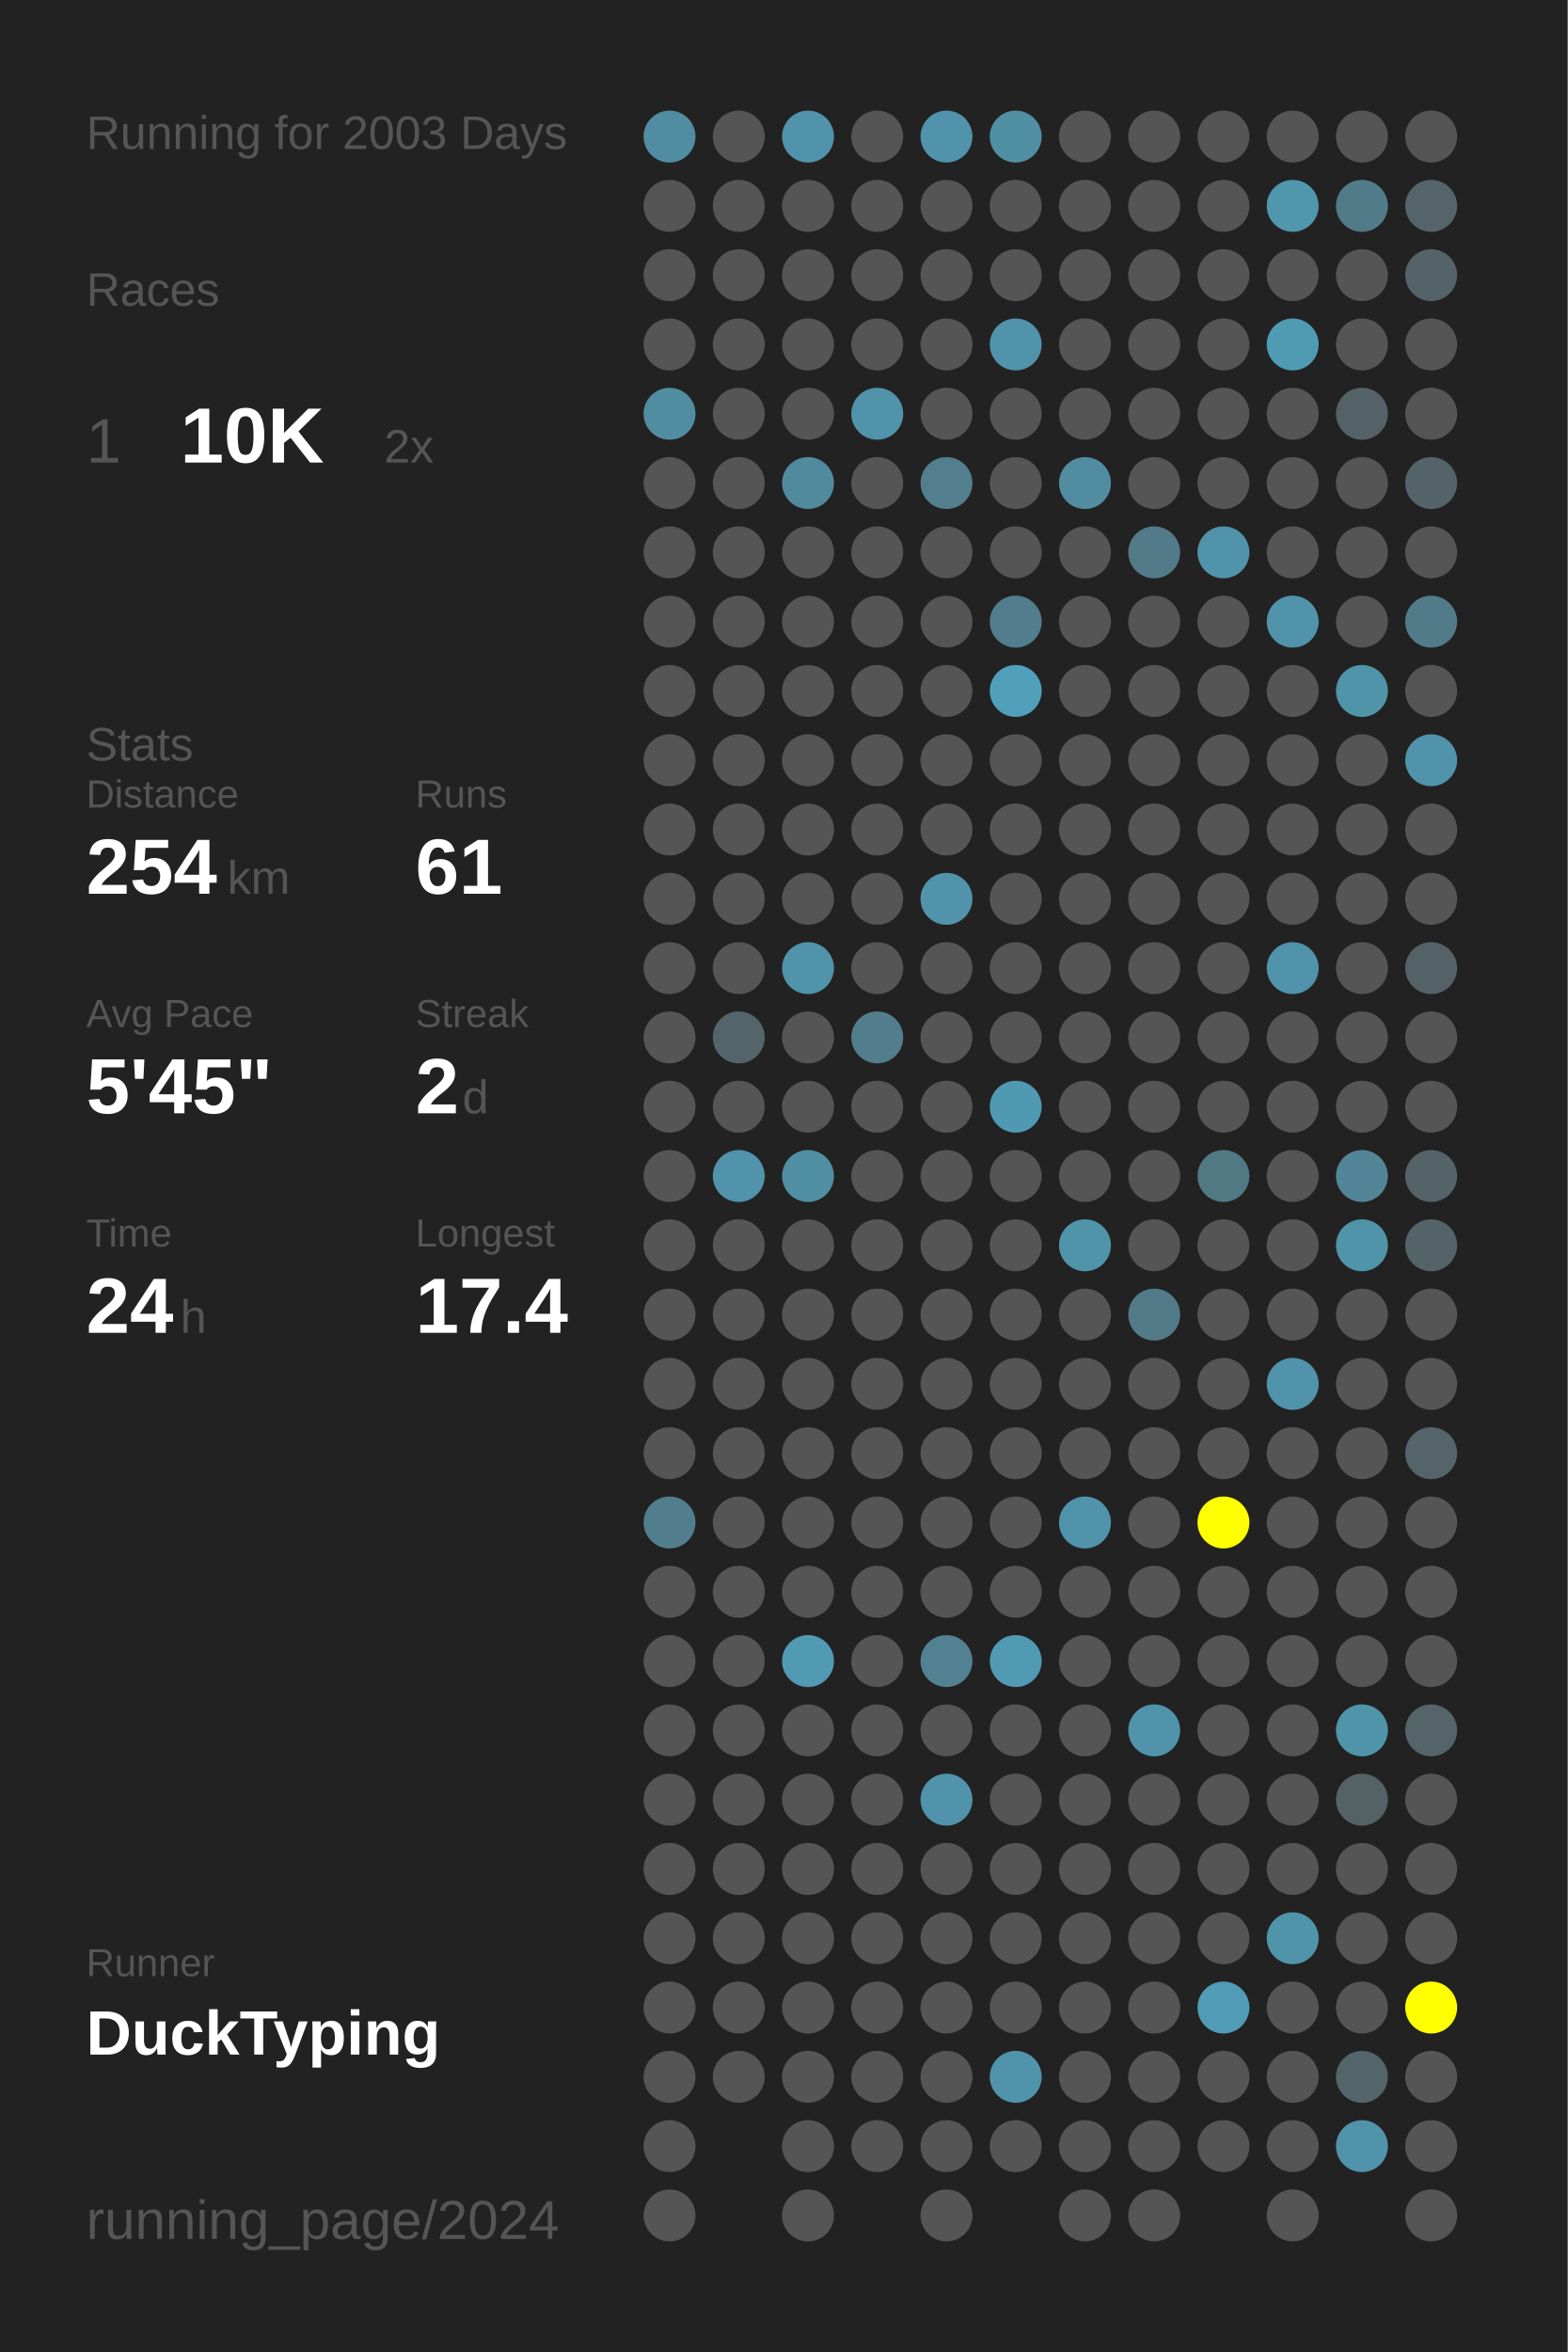
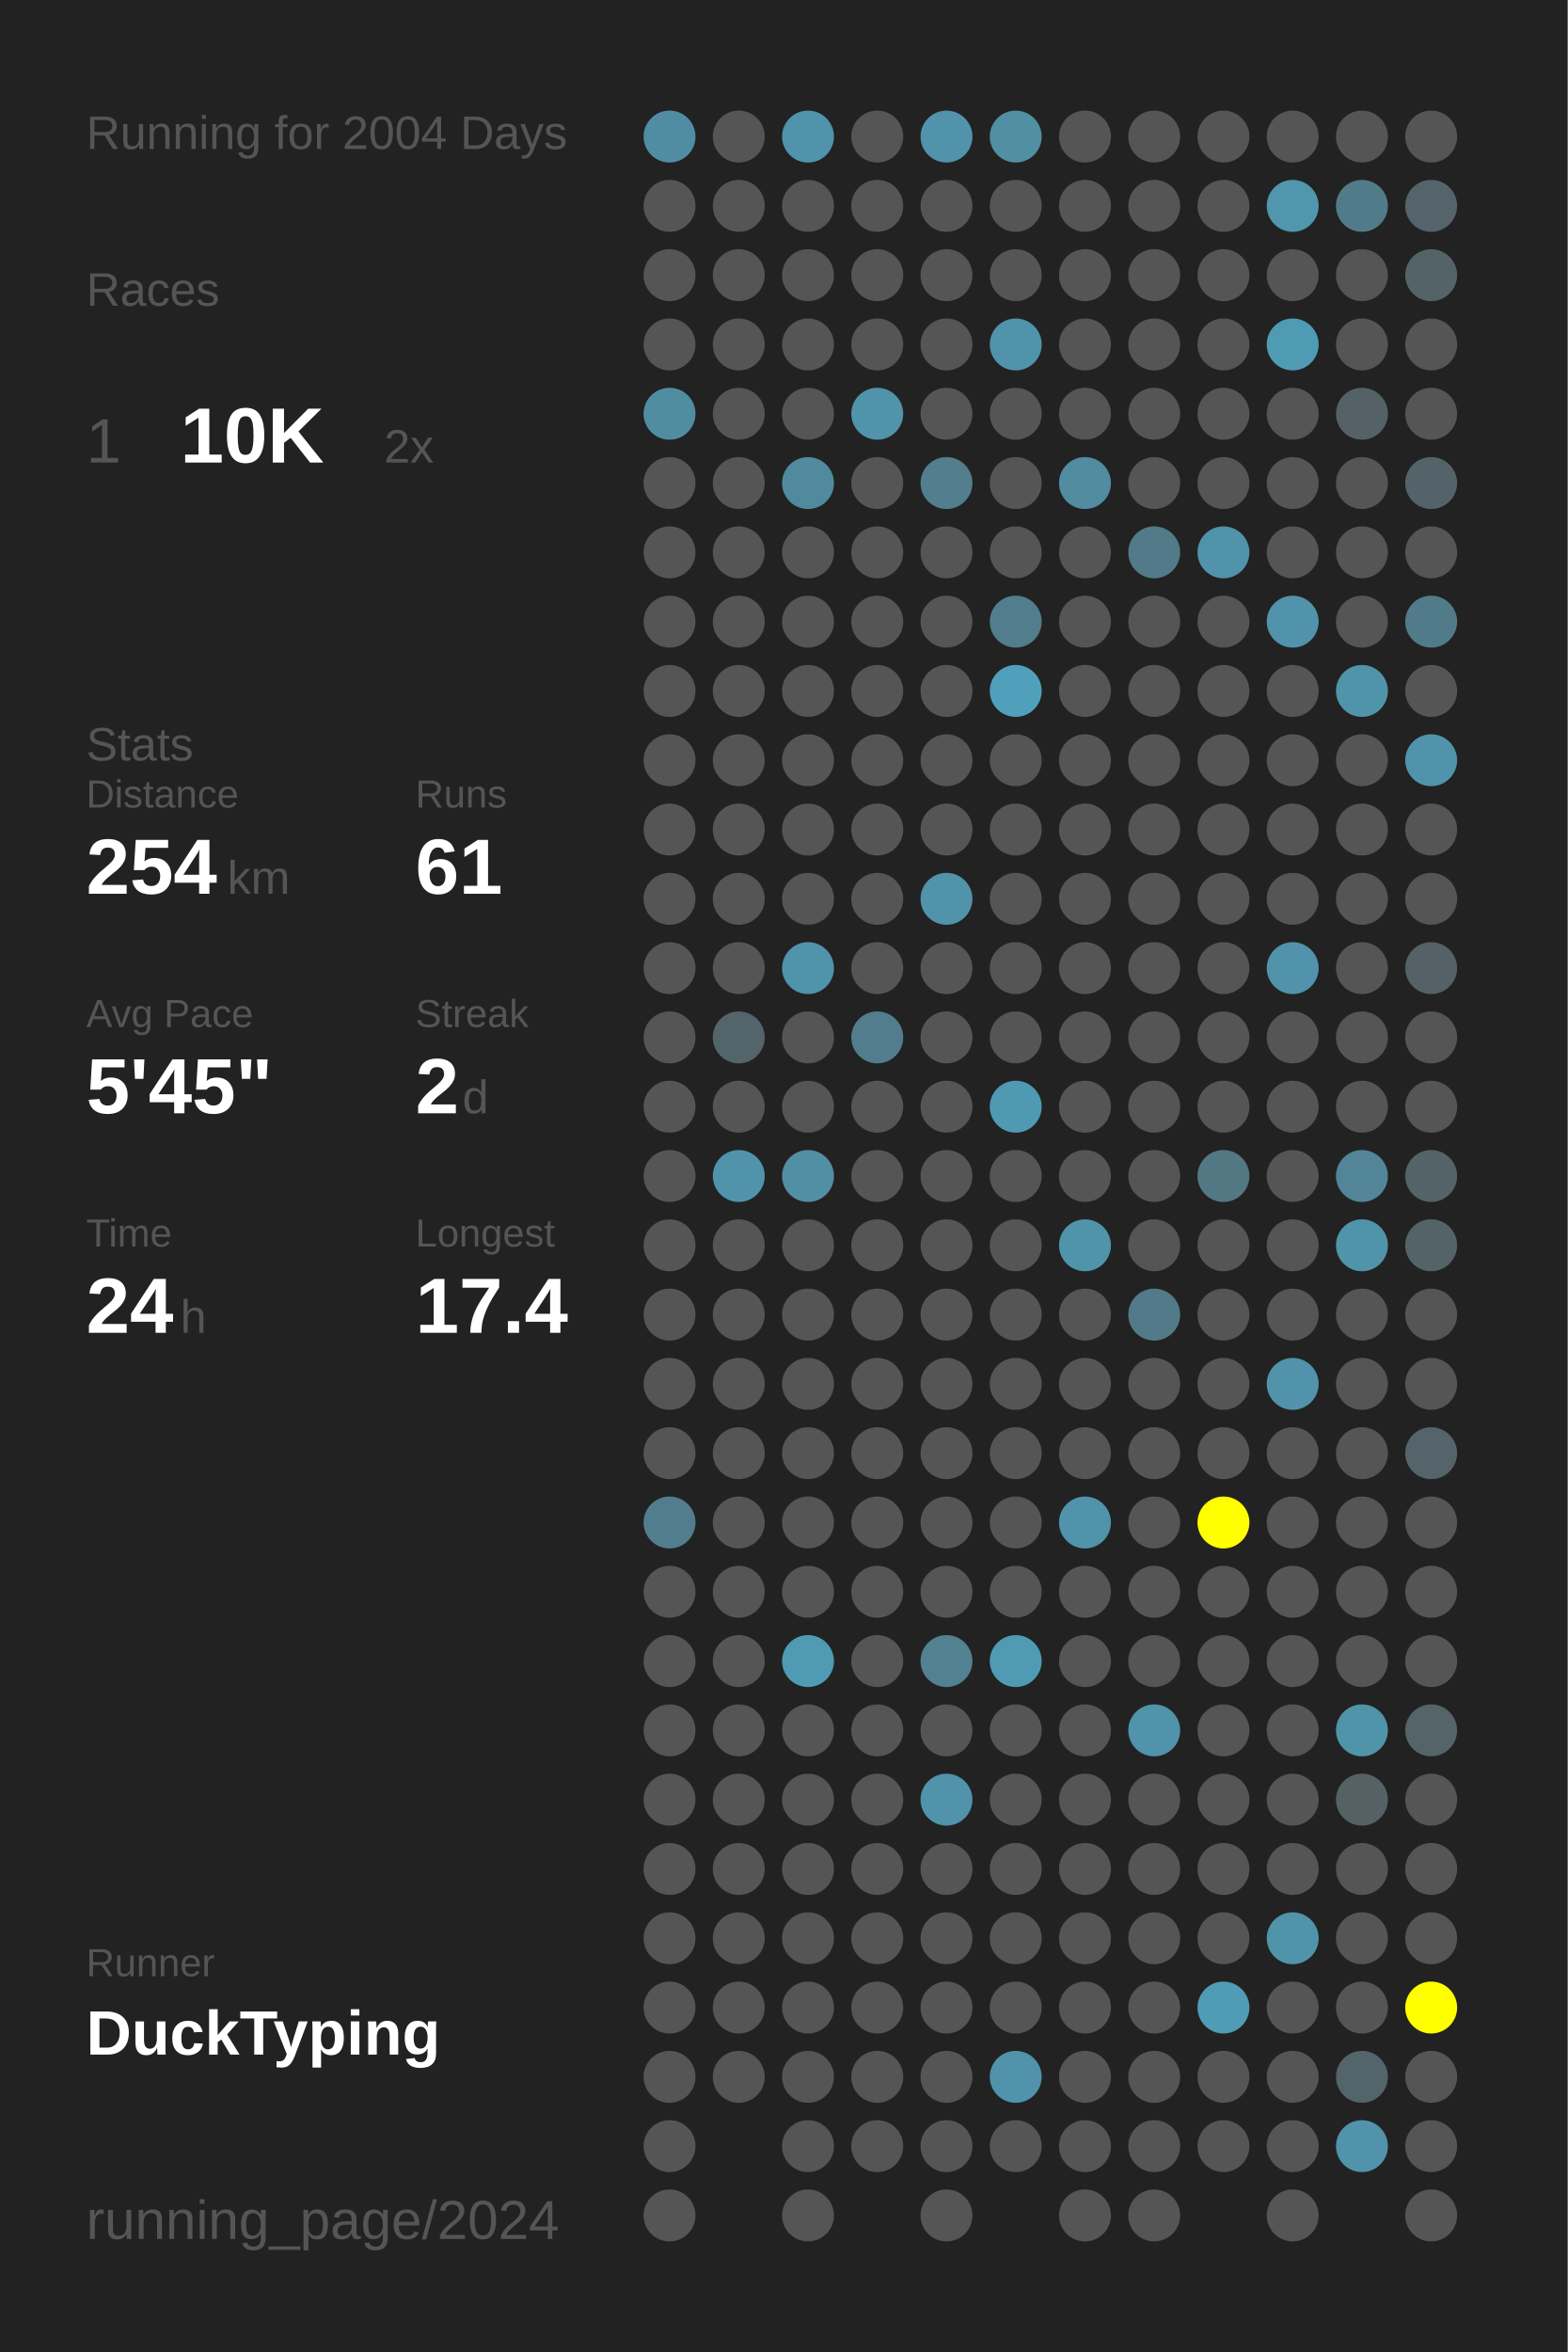
<svg xmlns="http://www.w3.org/2000/svg" baseProfile="full" height="300mm" version="1.1" viewBox="0,0,200,300" width="200mm">
  <defs />
  <rect fill="#222222" height="300" width="200" x="0" y="0" />
-   <text fill="#555555" style="font-size:6px; font-family:Arial;" x="11" y="19">Running for 2003 Days</text>
+   <text fill="#555555" style="font-size:6px; font-family:Arial;" x="11" y="19">Running for 2004 Days</text>
  <text fill="#555555" style="font-size:6px; font-family:Arial;" x="11" y="39">Races</text>
  <text fill="#555555" style="font-size:8px; font-family:Arial;" x="11" y="59">1</text>
  <text fill="#FFFFFF" style="font-size:10px; font-family:Arial; font-weight:bold;" x="23" y="59">10K</text>
  <text fill="#555555" style="font-size:6px; font-family:Arial;" x="49" y="59">2x</text>
  <text fill="#555555" style="font-size:6px; font-family:Arial;" x="11" y="97">Stats</text>
  <text fill="#555555" style="font-size:5px; font-family:Arial;" x="11" y="103">Distance</text>
  <text fill="#FFFFFF" style="font-size:10px; font-family:Arial; font-weight:bold;" x="11" y="114">254</text>
  <text fill="#555555" style="font-size:6px; font-family:Arial;" x="29" y="114">km</text>
  <text fill="#555555" style="font-size:5px; font-family:Arial;" x="53" y="103">Runs</text>
  <text fill="#FFFFFF" style="font-size:10px; font-family:Arial; font-weight:bold;" x="53" y="114">61</text>
  <text fill="#555555" style="font-size:5px; font-family:Arial;" x="11" y="131">Avg Pace</text>
  <text fill="#FFFFFF" style="font-size:10px; font-family:Arial; font-weight:bold;" x="11" y="142">5'45"</text>
  <text fill="#555555" style="font-size:5px; font-family:Arial;" x="53" y="131">Streak</text>
  <text fill="#FFFFFF" style="font-size:10px; font-family:Arial; font-weight:bold;" x="53" y="142">2</text>
  <text fill="#555555" style="font-size:6px; font-family:Arial;" x="59" y="142">d</text>
  <text fill="#555555" style="font-size:5px; font-family:Arial;" x="11" y="159">Time</text>
  <text fill="#FFFFFF" style="font-size:10px; font-family:Arial; font-weight:bold;" x="11" y="170">24</text>
  <text fill="#555555" style="font-size:6px; font-family:Arial;" x="23" y="170">h</text>
  <text fill="#555555" style="font-size:5px; font-family:Arial;" x="53" y="159">Longest</text>
  <text fill="#FFFFFF" style="font-size:10px; font-family:Arial; font-weight:bold;" x="53" y="170">17.4</text>
  <text fill="#555555" style="font-size:5px; font-family:Arial;" x="11" y="252.065">Runner</text>
  <text fill="#FFFFFF" style="font-size:8px; font-family:Arial; font-weight:bold;" x="11" y="262.065">DuckTyping</text>
  <text fill="#555555" style="font-size:7px; font-family:Arial;" x="11" y="285.581">running_page/2024</text>
  <circle cx="85.417" cy="17.419" fill="#518da2" r="3.312" />
  <circle cx="85.417" cy="26.258" fill="#555555" r="3.312" />
  <circle cx="85.417" cy="35.097" fill="#555555" r="3.312" />
  <circle cx="85.417" cy="43.935" fill="#555555" r="3.312" />
  <circle cx="85.417" cy="52.774" fill="#518da1" r="3.312" />
  <circle cx="85.417" cy="61.613" fill="#555555" r="3.312" />
  <circle cx="85.417" cy="70.452" fill="#555555" r="3.312" />
  <circle cx="85.417" cy="79.29" fill="#555555" r="3.312" />
  <circle cx="85.417" cy="88.129" fill="#555555" r="3.312" />
  <circle cx="85.417" cy="96.968" fill="#555555" r="3.312" />
  <circle cx="85.417" cy="105.806" fill="#555555" r="3.312" />
  <circle cx="85.417" cy="114.645" fill="#555555" r="3.312" />
  <circle cx="85.417" cy="123.484" fill="#555555" r="3.312" />
  <circle cx="85.417" cy="132.323" fill="#555555" r="3.312" />
  <circle cx="85.417" cy="141.161" fill="#555555" r="3.312" />
  <circle cx="85.417" cy="150" fill="#555555" r="3.312" />
  <circle cx="85.417" cy="158.839" fill="#555555" r="3.312" />
  <circle cx="85.417" cy="167.677" fill="#555555" r="3.312" />
  <circle cx="85.417" cy="176.516" fill="#555555" r="3.312" />
  <circle cx="85.417" cy="185.355" fill="#555555" r="3.312" />
  <circle cx="85.417" cy="194.194" fill="#527d8c" r="3.312" />
  <circle cx="85.417" cy="203.032" fill="#555555" r="3.312" />
  <circle cx="85.417" cy="211.871" fill="#555555" r="3.312" />
  <circle cx="85.417" cy="220.71" fill="#555555" r="3.312" />
  <circle cx="85.417" cy="229.548" fill="#555555" r="3.312" />
  <circle cx="85.417" cy="238.387" fill="#555555" r="3.312" />
  <circle cx="85.417" cy="247.226" fill="#555555" r="3.312" />
  <circle cx="85.417" cy="256.065" fill="#555555" r="3.312" />
  <circle cx="85.417" cy="264.903" fill="#555555" r="3.312" />
  <circle cx="85.417" cy="273.742" fill="#555555" r="3.312" />
  <circle cx="85.417" cy="282.581" fill="#555555" r="3.312" />
  <circle cx="94.25" cy="17.419" fill="#555555" r="3.312" />
  <circle cx="94.25" cy="26.258" fill="#555555" r="3.312" />
  <circle cx="94.25" cy="35.097" fill="#555555" r="3.312" />
  <circle cx="94.25" cy="43.935" fill="#555555" r="3.312" />
  <circle cx="94.25" cy="52.774" fill="#555555" r="3.312" />
  <circle cx="94.25" cy="61.613" fill="#555555" r="3.312" />
  <circle cx="94.25" cy="70.452" fill="#555555" r="3.312" />
  <circle cx="94.25" cy="79.29" fill="#555555" r="3.312" />
  <circle cx="94.25" cy="88.129" fill="#555555" r="3.312" />
  <circle cx="94.25" cy="96.968" fill="#555555" r="3.312" />
  <circle cx="94.25" cy="105.806" fill="#555555" r="3.312" />
  <circle cx="94.25" cy="114.645" fill="#555555" r="3.312" />
  <circle cx="94.25" cy="123.484" fill="#555555" r="3.312" />
  <circle cx="94.25" cy="132.323" fill="#53656b" r="3.312" />
  <circle cx="94.25" cy="141.161" fill="#555555" r="3.312" />
  <circle cx="94.25" cy="150" fill="#5093aa" r="3.312" />
  <circle cx="94.25" cy="158.839" fill="#555555" r="3.312" />
  <circle cx="94.25" cy="167.677" fill="#555555" r="3.312" />
  <circle cx="94.25" cy="176.516" fill="#555555" r="3.312" />
  <circle cx="94.25" cy="185.355" fill="#555555" r="3.312" />
  <circle cx="94.25" cy="194.194" fill="#555555" r="3.312" />
  <circle cx="94.25" cy="203.032" fill="#555555" r="3.312" />
  <circle cx="94.25" cy="211.871" fill="#555555" r="3.312" />
  <circle cx="94.25" cy="220.71" fill="#555555" r="3.312" />
  <circle cx="94.25" cy="229.548" fill="#555555" r="3.312" />
  <circle cx="94.25" cy="238.387" fill="#555555" r="3.312" />
  <circle cx="94.25" cy="247.226" fill="#555555" r="3.312" />
  <circle cx="94.25" cy="256.065" fill="#555555" r="3.312" />
  <circle cx="94.25" cy="264.903" fill="#555555" r="3.312" />
  <circle cx="103.083" cy="17.419" fill="#5093aa" r="3.312" />
  <circle cx="103.083" cy="26.258" fill="#555555" r="3.312" />
  <circle cx="103.083" cy="35.097" fill="#555555" r="3.312" />
  <circle cx="103.083" cy="43.935" fill="#555555" r="3.312" />
  <circle cx="103.083" cy="52.774" fill="#555555" r="3.312" />
  <circle cx="103.083" cy="61.613" fill="#518a9d" r="3.312" />
  <circle cx="103.083" cy="70.452" fill="#555555" r="3.312" />
  <circle cx="103.083" cy="79.29" fill="#555555" r="3.312" />
  <circle cx="103.083" cy="88.129" fill="#555555" r="3.312" />
  <circle cx="103.083" cy="96.968" fill="#555555" r="3.312" />
  <circle cx="103.083" cy="105.806" fill="#555555" r="3.312" />
  <circle cx="103.083" cy="114.645" fill="#555555" r="3.312" />
  <circle cx="103.083" cy="123.484" fill="#5093aa" r="3.312" />
  <circle cx="103.083" cy="132.323" fill="#555555" r="3.312" />
  <circle cx="103.083" cy="141.161" fill="#555555" r="3.312" />
  <circle cx="103.083" cy="150" fill="#518fa4" r="3.312" />
  <circle cx="103.083" cy="158.839" fill="#555555" r="3.312" />
  <circle cx="103.083" cy="167.677" fill="#555555" r="3.312" />
  <circle cx="103.083" cy="176.516" fill="#555555" r="3.312" />
  <circle cx="103.083" cy="185.355" fill="#555555" r="3.312" />
  <circle cx="103.083" cy="194.194" fill="#555555" r="3.312" />
  <circle cx="103.083" cy="203.032" fill="#555555" r="3.312" />
  <circle cx="103.083" cy="211.871" fill="#509ab4" r="3.312" />
  <circle cx="103.083" cy="220.71" fill="#555555" r="3.312" />
  <circle cx="103.083" cy="229.548" fill="#555555" r="3.312" />
  <circle cx="103.083" cy="238.387" fill="#555555" r="3.312" />
  <circle cx="103.083" cy="247.226" fill="#555555" r="3.312" />
  <circle cx="103.083" cy="256.065" fill="#555555" r="3.312" />
  <circle cx="103.083" cy="264.903" fill="#555555" r="3.312" />
  <circle cx="103.083" cy="273.742" fill="#555555" r="3.312" />
  <circle cx="103.083" cy="282.581" fill="#555555" r="3.312" />
  <circle cx="111.917" cy="17.419" fill="#555555" r="3.312" />
  <circle cx="111.917" cy="26.258" fill="#555555" r="3.312" />
  <circle cx="111.917" cy="35.097" fill="#555555" r="3.312" />
  <circle cx="111.917" cy="43.935" fill="#555555" r="3.312" />
  <circle cx="111.917" cy="52.774" fill="#5093aa" r="3.312" />
  <circle cx="111.917" cy="61.613" fill="#555555" r="3.312" />
  <circle cx="111.917" cy="70.452" fill="#555555" r="3.312" />
  <circle cx="111.917" cy="79.29" fill="#555555" r="3.312" />
  <circle cx="111.917" cy="88.129" fill="#555555" r="3.312" />
  <circle cx="111.917" cy="96.968" fill="#555555" r="3.312" />
  <circle cx="111.917" cy="105.806" fill="#555555" r="3.312" />
  <circle cx="111.917" cy="114.645" fill="#555555" r="3.312" />
  <circle cx="111.917" cy="123.484" fill="#555555" r="3.312" />
  <circle cx="111.917" cy="132.323" fill="#527d8c" r="3.312" />
  <circle cx="111.917" cy="141.161" fill="#555555" r="3.312" />
  <circle cx="111.917" cy="150" fill="#555555" r="3.312" />
  <circle cx="111.917" cy="158.839" fill="#555555" r="3.312" />
  <circle cx="111.917" cy="167.677" fill="#555555" r="3.312" />
  <circle cx="111.917" cy="176.516" fill="#555555" r="3.312" />
  <circle cx="111.917" cy="185.355" fill="#555555" r="3.312" />
  <circle cx="111.917" cy="194.194" fill="#555555" r="3.312" />
  <circle cx="111.917" cy="203.032" fill="#555555" r="3.312" />
  <circle cx="111.917" cy="211.871" fill="#555555" r="3.312" />
  <circle cx="111.917" cy="220.71" fill="#555555" r="3.312" />
  <circle cx="111.917" cy="229.548" fill="#555555" r="3.312" />
  <circle cx="111.917" cy="238.387" fill="#555555" r="3.312" />
  <circle cx="111.917" cy="247.226" fill="#555555" r="3.312" />
  <circle cx="111.917" cy="256.065" fill="#555555" r="3.312" />
  <circle cx="111.917" cy="264.903" fill="#555555" r="3.312" />
  <circle cx="111.917" cy="273.742" fill="#555555" r="3.312" />
  <circle cx="120.75" cy="17.419" fill="#5093aa" r="3.312" />
  <circle cx="120.75" cy="26.258" fill="#555555" r="3.312" />
  <circle cx="120.75" cy="35.097" fill="#555555" r="3.312" />
  <circle cx="120.75" cy="43.935" fill="#555555" r="3.312" />
  <circle cx="120.75" cy="52.774" fill="#555555" r="3.312" />
  <circle cx="120.75" cy="61.613" fill="#527e8d" r="3.312" />
  <circle cx="120.75" cy="70.452" fill="#555555" r="3.312" />
  <circle cx="120.75" cy="79.29" fill="#555555" r="3.312" />
  <circle cx="120.75" cy="88.129" fill="#555555" r="3.312" />
  <circle cx="120.75" cy="96.968" fill="#555555" r="3.312" />
  <circle cx="120.75" cy="105.806" fill="#555555" r="3.312" />
  <circle cx="120.75" cy="114.645" fill="#5093aa" r="3.312" />
  <circle cx="120.75" cy="123.484" fill="#555555" r="3.312" />
  <circle cx="120.75" cy="132.323" fill="#555555" r="3.312" />
  <circle cx="120.75" cy="141.161" fill="#555555" r="3.312" />
  <circle cx="120.75" cy="150" fill="#555555" r="3.312" />
  <circle cx="120.75" cy="158.839" fill="#555555" r="3.312" />
  <circle cx="120.75" cy="167.677" fill="#555555" r="3.312" />
  <circle cx="120.75" cy="176.516" fill="#555555" r="3.312" />
  <circle cx="120.75" cy="185.355" fill="#555555" r="3.312" />
  <circle cx="120.75" cy="194.194" fill="#555555" r="3.312" />
  <circle cx="120.75" cy="203.032" fill="#555555" r="3.312" />
  <circle cx="120.75" cy="211.871" fill="#528191" r="3.312" />
  <circle cx="120.75" cy="220.71" fill="#555555" r="3.312" />
  <circle cx="120.75" cy="229.548" fill="#5093aa" r="3.312" />
  <circle cx="120.75" cy="238.387" fill="#555555" r="3.312" />
  <circle cx="120.75" cy="247.226" fill="#555555" r="3.312" />
  <circle cx="120.75" cy="256.065" fill="#555555" r="3.312" />
  <circle cx="120.75" cy="264.903" fill="#555555" r="3.312" />
  <circle cx="120.75" cy="273.742" fill="#555555" r="3.312" />
  <circle cx="120.75" cy="282.581" fill="#555555" r="3.312" />
  <circle cx="129.583" cy="17.419" fill="#518fa3" r="3.312" />
  <circle cx="129.583" cy="26.258" fill="#555555" r="3.312" />
  <circle cx="129.583" cy="35.097" fill="#555555" r="3.312" />
  <circle cx="129.583" cy="43.935" fill="#5093aa" r="3.312" />
  <circle cx="129.583" cy="52.774" fill="#555555" r="3.312" />
  <circle cx="129.583" cy="61.613" fill="#555555" r="3.312" />
  <circle cx="129.583" cy="70.452" fill="#555555" r="3.312" />
  <circle cx="129.583" cy="79.29" fill="#527d8c" r="3.312" />
  <circle cx="129.583" cy="88.129" fill="#50a0bb" r="3.312" />
  <circle cx="129.583" cy="96.968" fill="#555555" r="3.312" />
  <circle cx="129.583" cy="105.806" fill="#555555" r="3.312" />
  <circle cx="129.583" cy="114.645" fill="#555555" r="3.312" />
  <circle cx="129.583" cy="123.484" fill="#555555" r="3.312" />
  <circle cx="129.583" cy="132.323" fill="#555555" r="3.312" />
  <circle cx="129.583" cy="141.161" fill="#5099b2" r="3.312" />
  <circle cx="129.583" cy="150" fill="#555555" r="3.312" />
  <circle cx="129.583" cy="158.839" fill="#555555" r="3.312" />
  <circle cx="129.583" cy="167.677" fill="#555555" r="3.312" />
  <circle cx="129.583" cy="176.516" fill="#555555" r="3.312" />
  <circle cx="129.583" cy="185.355" fill="#555555" r="3.312" />
  <circle cx="129.583" cy="194.194" fill="#555555" r="3.312" />
  <circle cx="129.583" cy="203.032" fill="#555555" r="3.312" />
  <circle cx="129.583" cy="211.871" fill="#509ab3" r="3.312" />
  <circle cx="129.583" cy="220.71" fill="#555555" r="3.312" />
  <circle cx="129.583" cy="229.548" fill="#555555" r="3.312" />
  <circle cx="129.583" cy="238.387" fill="#555555" r="3.312" />
  <circle cx="129.583" cy="247.226" fill="#555555" r="3.312" />
  <circle cx="129.583" cy="256.065" fill="#555555" r="3.312" />
  <circle cx="129.583" cy="264.903" fill="#5093aa" r="3.312" />
  <circle cx="129.583" cy="273.742" fill="#555555" r="3.312" />
  <circle cx="138.417" cy="17.419" fill="#555555" r="3.312" />
  <circle cx="138.417" cy="26.258" fill="#555555" r="3.312" />
  <circle cx="138.417" cy="35.097" fill="#555555" r="3.312" />
  <circle cx="138.417" cy="43.935" fill="#555555" r="3.312" />
  <circle cx="138.417" cy="52.774" fill="#555555" r="3.312" />
  <circle cx="138.417" cy="61.613" fill="#518ca0" r="3.312" />
  <circle cx="138.417" cy="70.452" fill="#555555" r="3.312" />
  <circle cx="138.417" cy="79.29" fill="#555555" r="3.312" />
  <circle cx="138.417" cy="88.129" fill="#555555" r="3.312" />
  <circle cx="138.417" cy="96.968" fill="#555555" r="3.312" />
  <circle cx="138.417" cy="105.806" fill="#555555" r="3.312" />
  <circle cx="138.417" cy="114.645" fill="#555555" r="3.312" />
  <circle cx="138.417" cy="123.484" fill="#555555" r="3.312" />
  <circle cx="138.417" cy="132.323" fill="#555555" r="3.312" />
  <circle cx="138.417" cy="141.161" fill="#555555" r="3.312" />
  <circle cx="138.417" cy="150" fill="#555555" r="3.312" />
  <circle cx="138.417" cy="158.839" fill="#5094aa" r="3.312" />
  <circle cx="138.417" cy="167.677" fill="#555555" r="3.312" />
  <circle cx="138.417" cy="176.516" fill="#555555" r="3.312" />
  <circle cx="138.417" cy="185.355" fill="#555555" r="3.312" />
  <circle cx="138.417" cy="194.194" fill="#5093aa" r="3.312" />
  <circle cx="138.417" cy="203.032" fill="#555555" r="3.312" />
  <circle cx="138.417" cy="211.871" fill="#555555" r="3.312" />
  <circle cx="138.417" cy="220.71" fill="#555555" r="3.312" />
  <circle cx="138.417" cy="229.548" fill="#555555" r="3.312" />
  <circle cx="138.417" cy="238.387" fill="#555555" r="3.312" />
  <circle cx="138.417" cy="247.226" fill="#555555" r="3.312" />
  <circle cx="138.417" cy="256.065" fill="#555555" r="3.312" />
  <circle cx="138.417" cy="264.903" fill="#555555" r="3.312" />
  <circle cx="138.417" cy="273.742" fill="#555555" r="3.312" />
  <circle cx="138.417" cy="282.581" fill="#555555" r="3.312" />
  <circle cx="147.25" cy="17.419" fill="#555555" r="3.312" />
  <circle cx="147.25" cy="26.258" fill="#555555" r="3.312" />
  <circle cx="147.25" cy="35.097" fill="#555555" r="3.312" />
  <circle cx="147.25" cy="43.935" fill="#555555" r="3.312" />
  <circle cx="147.25" cy="52.774" fill="#555555" r="3.312" />
  <circle cx="147.25" cy="61.613" fill="#555555" r="3.312" />
  <circle cx="147.25" cy="70.452" fill="#527a88" r="3.312" />
  <circle cx="147.25" cy="79.29" fill="#555555" r="3.312" />
  <circle cx="147.25" cy="88.129" fill="#555555" r="3.312" />
  <circle cx="147.25" cy="96.968" fill="#555555" r="3.312" />
  <circle cx="147.25" cy="105.806" fill="#555555" r="3.312" />
  <circle cx="147.25" cy="114.645" fill="#555555" r="3.312" />
  <circle cx="147.25" cy="123.484" fill="#555555" r="3.312" />
  <circle cx="147.25" cy="132.323" fill="#555555" r="3.312" />
  <circle cx="147.25" cy="141.161" fill="#555555" r="3.312" />
  <circle cx="147.25" cy="150" fill="#555555" r="3.312" />
  <circle cx="147.25" cy="158.839" fill="#555555" r="3.312" />
  <circle cx="147.25" cy="167.677" fill="#527a88" r="3.312" />
  <circle cx="147.25" cy="176.516" fill="#555555" r="3.312" />
  <circle cx="147.25" cy="185.355" fill="#555555" r="3.312" />
  <circle cx="147.25" cy="194.194" fill="#555555" r="3.312" />
  <circle cx="147.25" cy="203.032" fill="#555555" r="3.312" />
  <circle cx="147.25" cy="211.871" fill="#555555" r="3.312" />
  <circle cx="147.25" cy="220.71" fill="#5093aa" r="3.312" />
  <circle cx="147.25" cy="229.548" fill="#555555" r="3.312" />
  <circle cx="147.25" cy="238.387" fill="#555555" r="3.312" />
  <circle cx="147.25" cy="247.226" fill="#555555" r="3.312" />
  <circle cx="147.25" cy="256.065" fill="#555555" r="3.312" />
  <circle cx="147.25" cy="264.903" fill="#555555" r="3.312" />
  <circle cx="147.25" cy="273.742" fill="#555555" r="3.312" />
  <circle cx="147.25" cy="282.581" fill="#555555" r="3.312" />
  <circle cx="156.083" cy="17.419" fill="#555555" r="3.312" />
  <circle cx="156.083" cy="26.258" fill="#555555" r="3.312" />
  <circle cx="156.083" cy="35.097" fill="#555555" r="3.312" />
  <circle cx="156.083" cy="43.935" fill="#555555" r="3.312" />
  <circle cx="156.083" cy="52.774" fill="#555555" r="3.312" />
  <circle cx="156.083" cy="61.613" fill="#555555" r="3.312" />
  <circle cx="156.083" cy="70.452" fill="#5093aa" r="3.312" />
  <circle cx="156.083" cy="79.29" fill="#555555" r="3.312" />
  <circle cx="156.083" cy="88.129" fill="#555555" r="3.312" />
  <circle cx="156.083" cy="96.968" fill="#555555" r="3.312" />
  <circle cx="156.083" cy="105.806" fill="#555555" r="3.312" />
  <circle cx="156.083" cy="114.645" fill="#555555" r="3.312" />
  <circle cx="156.083" cy="123.484" fill="#555555" r="3.312" />
  <circle cx="156.083" cy="132.323" fill="#555555" r="3.312" />
  <circle cx="156.083" cy="141.161" fill="#555555" r="3.312" />
  <circle cx="156.083" cy="150" fill="#527884" r="3.312" />
  <circle cx="156.083" cy="158.839" fill="#555555" r="3.312" />
  <circle cx="156.083" cy="167.677" fill="#555555" r="3.312" />
  <circle cx="156.083" cy="176.516" fill="#555555" r="3.312" />
  <circle cx="156.083" cy="185.355" fill="#555555" r="3.312" />
  <circle cx="156.083" cy="194.194" fill="#FFFF00" r="3.312" />
  <circle cx="156.083" cy="203.032" fill="#555555" r="3.312" />
  <circle cx="156.083" cy="211.871" fill="#555555" r="3.312" />
  <circle cx="156.083" cy="220.71" fill="#555555" r="3.312" />
  <circle cx="156.083" cy="229.548" fill="#555555" r="3.312" />
  <circle cx="156.083" cy="238.387" fill="#555555" r="3.312" />
  <circle cx="156.083" cy="247.226" fill="#555555" r="3.312" />
  <circle cx="156.083" cy="256.065" fill="#509bb5" r="3.312" />
  <circle cx="156.083" cy="264.903" fill="#555555" r="3.312" />
  <circle cx="156.083" cy="273.742" fill="#555555" r="3.312" />
  <circle cx="164.917" cy="17.419" fill="#555555" r="3.312" />
  <circle cx="164.917" cy="26.258" fill="#5096ad" r="3.312" />
  <circle cx="164.917" cy="35.097" fill="#555555" r="3.312" />
  <circle cx="164.917" cy="43.935" fill="#509bb4" r="3.312" />
  <circle cx="164.917" cy="52.774" fill="#555555" r="3.312" />
  <circle cx="164.917" cy="61.613" fill="#555555" r="3.312" />
  <circle cx="164.917" cy="70.452" fill="#555555" r="3.312" />
  <circle cx="164.917" cy="79.29" fill="#5093aa" r="3.312" />
  <circle cx="164.917" cy="88.129" fill="#555555" r="3.312" />
  <circle cx="164.917" cy="96.968" fill="#555555" r="3.312" />
  <circle cx="164.917" cy="105.806" fill="#555555" r="3.312" />
  <circle cx="164.917" cy="114.645" fill="#555555" r="3.312" />
  <circle cx="164.917" cy="123.484" fill="#5093aa" r="3.312" />
  <circle cx="164.917" cy="132.323" fill="#555555" r="3.312" />
  <circle cx="164.917" cy="141.161" fill="#555555" r="3.312" />
  <circle cx="164.917" cy="150" fill="#555555" r="3.312" />
  <circle cx="164.917" cy="158.839" fill="#555555" r="3.312" />
  <circle cx="164.917" cy="167.677" fill="#555555" r="3.312" />
  <circle cx="164.917" cy="176.516" fill="#5093aa" r="3.312" />
  <circle cx="164.917" cy="185.355" fill="#555555" r="3.312" />
  <circle cx="164.917" cy="194.194" fill="#555555" r="3.312" />
  <circle cx="164.917" cy="203.032" fill="#555555" r="3.312" />
  <circle cx="164.917" cy="211.871" fill="#555555" r="3.312" />
  <circle cx="164.917" cy="220.71" fill="#555555" r="3.312" />
  <circle cx="164.917" cy="229.548" fill="#555555" r="3.312" />
  <circle cx="164.917" cy="238.387" fill="#555555" r="3.312" />
  <circle cx="164.917" cy="247.226" fill="#5094aa" r="3.312" />
  <circle cx="164.917" cy="256.065" fill="#555555" r="3.312" />
  <circle cx="164.917" cy="264.903" fill="#555555" r="3.312" />
  <circle cx="164.917" cy="273.742" fill="#555555" r="3.312" />
  <circle cx="164.917" cy="282.581" fill="#555555" r="3.312" />
  <circle cx="173.75" cy="17.419" fill="#555555" r="3.312" />
  <circle cx="173.75" cy="26.258" fill="#527b89" r="3.312" />
  <circle cx="173.75" cy="35.097" fill="#555555" r="3.312" />
  <circle cx="173.75" cy="43.935" fill="#555555" r="3.312" />
  <circle cx="173.75" cy="52.774" fill="#546267" r="3.312" />
  <circle cx="173.75" cy="61.613" fill="#555555" r="3.312" />
  <circle cx="173.75" cy="70.452" fill="#555555" r="3.312" />
  <circle cx="173.75" cy="79.29" fill="#555555" r="3.312" />
  <circle cx="173.75" cy="88.129" fill="#5094aa" r="3.312" />
  <circle cx="173.75" cy="96.968" fill="#555555" r="3.312" />
  <circle cx="173.75" cy="105.806" fill="#555555" r="3.312" />
  <circle cx="173.75" cy="114.645" fill="#555555" r="3.312" />
  <circle cx="173.75" cy="123.484" fill="#555555" r="3.312" />
  <circle cx="173.75" cy="132.323" fill="#555555" r="3.312" />
  <circle cx="173.75" cy="141.161" fill="#555555" r="3.312" />
  <circle cx="173.75" cy="150" fill="#518597" r="3.312" />
  <circle cx="173.75" cy="158.839" fill="#5094aa" r="3.312" />
  <circle cx="173.75" cy="167.677" fill="#555555" r="3.312" />
  <circle cx="173.75" cy="176.516" fill="#555555" r="3.312" />
  <circle cx="173.75" cy="185.355" fill="#555555" r="3.312" />
  <circle cx="173.75" cy="194.194" fill="#555555" r="3.312" />
  <circle cx="173.75" cy="203.032" fill="#555555" r="3.312" />
  <circle cx="173.75" cy="211.871" fill="#555555" r="3.312" />
  <circle cx="173.75" cy="220.71" fill="#5094aa" r="3.312" />
  <circle cx="173.75" cy="229.548" fill="#546266" r="3.312" />
  <circle cx="173.75" cy="238.387" fill="#555555" r="3.312" />
  <circle cx="173.75" cy="247.226" fill="#555555" r="3.312" />
  <circle cx="173.75" cy="256.065" fill="#555555" r="3.312" />
  <circle cx="173.75" cy="264.903" fill="#53646a" r="3.312" />
  <circle cx="173.75" cy="273.742" fill="#5093aa" r="3.312" />
  <circle cx="182.583" cy="17.419" fill="#555555" r="3.312" />
  <circle cx="182.583" cy="26.258" fill="#54646a" r="3.312" />
  <circle cx="182.583" cy="35.097" fill="#546368" r="3.312" />
  <circle cx="182.583" cy="43.935" fill="#555555" r="3.312" />
  <circle cx="182.583" cy="52.774" fill="#555555" r="3.312" />
  <circle cx="182.583" cy="61.613" fill="#546369" r="3.312" />
  <circle cx="182.583" cy="70.452" fill="#555555" r="3.312" />
  <circle cx="182.583" cy="79.29" fill="#527b89" r="3.312" />
  <circle cx="182.583" cy="88.129" fill="#555555" r="3.312" />
  <circle cx="182.583" cy="96.968" fill="#5093aa" r="3.312" />
  <circle cx="182.583" cy="105.806" fill="#555555" r="3.312" />
  <circle cx="182.583" cy="114.645" fill="#555555" r="3.312" />
  <circle cx="182.583" cy="123.484" fill="#546166" r="3.312" />
  <circle cx="182.583" cy="132.323" fill="#555555" r="3.312" />
  <circle cx="182.583" cy="141.161" fill="#555555" r="3.312" />
  <circle cx="182.583" cy="150" fill="#546368" r="3.312" />
  <circle cx="182.583" cy="158.839" fill="#546368" r="3.312" />
  <circle cx="182.583" cy="167.677" fill="#555555" r="3.312" />
  <circle cx="182.583" cy="176.516" fill="#555555" r="3.312" />
  <circle cx="182.583" cy="185.355" fill="#54646a" r="3.312" />
  <circle cx="182.583" cy="194.194" fill="#555555" r="3.312" />
  <circle cx="182.583" cy="203.032" fill="#555555" r="3.312" />
  <circle cx="182.583" cy="211.871" fill="#555555" r="3.312" />
  <circle cx="182.583" cy="220.71" fill="#546469" r="3.312" />
  <circle cx="182.583" cy="229.548" fill="#555555" r="3.312" />
  <circle cx="182.583" cy="238.387" fill="#555555" r="3.312" />
  <circle cx="182.583" cy="247.226" fill="#555555" r="3.312" />
  <circle cx="182.583" cy="256.065" fill="#FFFF00" r="3.312" />
  <circle cx="182.583" cy="264.903" fill="#555555" r="3.312" />
  <circle cx="182.583" cy="273.742" fill="#555555" r="3.312" />
  <circle cx="182.583" cy="282.581" fill="#555555" r="3.312" />
</svg>
